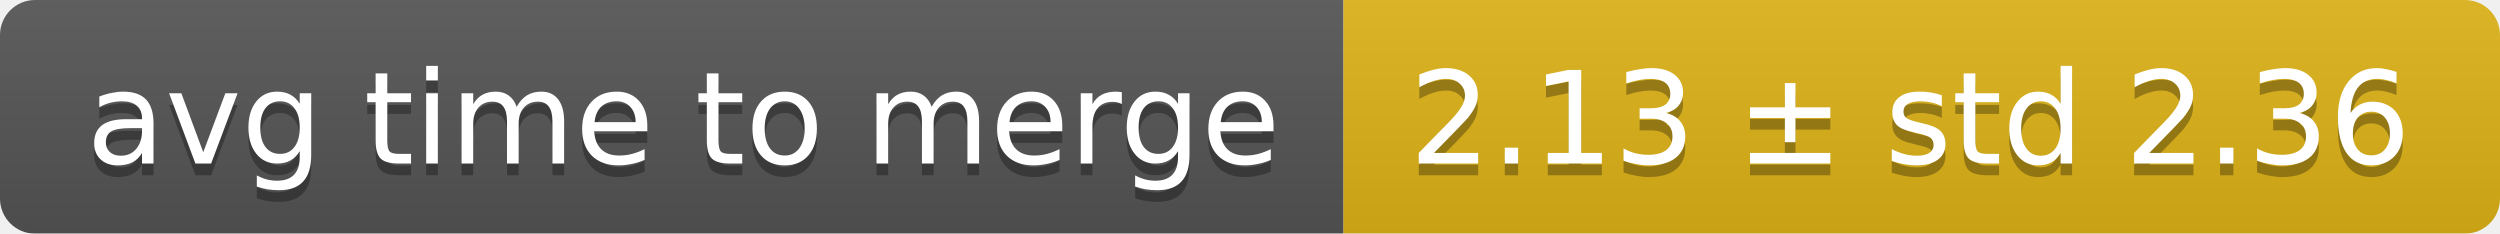
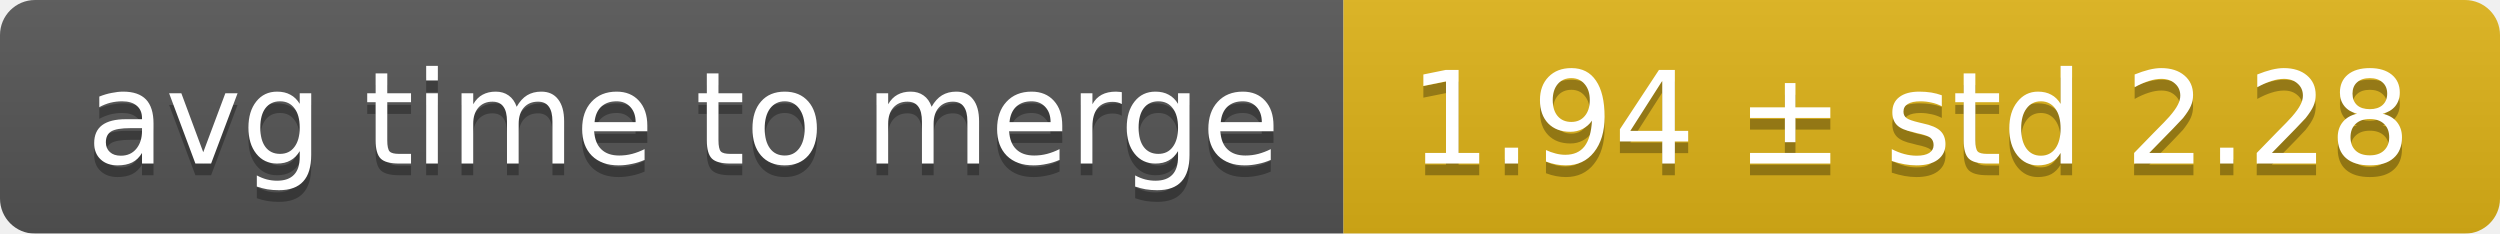
<svg xmlns="http://www.w3.org/2000/svg" width="214" height="20">
  <linearGradient id="smooth" x2="0" y2="100%">
    <stop offset="0" stop-color="#bbb" stop-opacity=".1" />
    <stop offset="1" stop-opacity=".1" />
  </linearGradient>
  <mask id="round">
    <rect width="214" height="20" rx="3" fill="#fff" />
  </mask>
  <g mask="url(#round)">
    <rect width="115" height="20" fill="#555" />
    <rect x="115" width="99" height="20" fill="#dfb317" />
    <rect width="214" height="20" fill="url(#smooth)" />
  </g>
  <g fill="#fff" text-anchor="middle" font-family="DejaVu Sans,Verdana,Geneva,sans-serif" font-size="11">
    <text x="58.5" y="15" fill="#010101" fill-opacity=".3">avg time to merge</text>
    <text x="58.5" y="14">avg time to merge</text>
-     <text x="163.5" y="15" fill="#010101" fill-opacity=".3">2.13 ± std 2.36</text>
-     <text x="163.5" y="14">2.13 ± std 2.36</text>
+     <text x="163.5" y="15" fill="#010101" fill-opacity=".3">1.94 ± std 2.28</text>
+     <text x="163.5" y="14">1.94 ± std 2.28</text>
  </g>
</svg>
